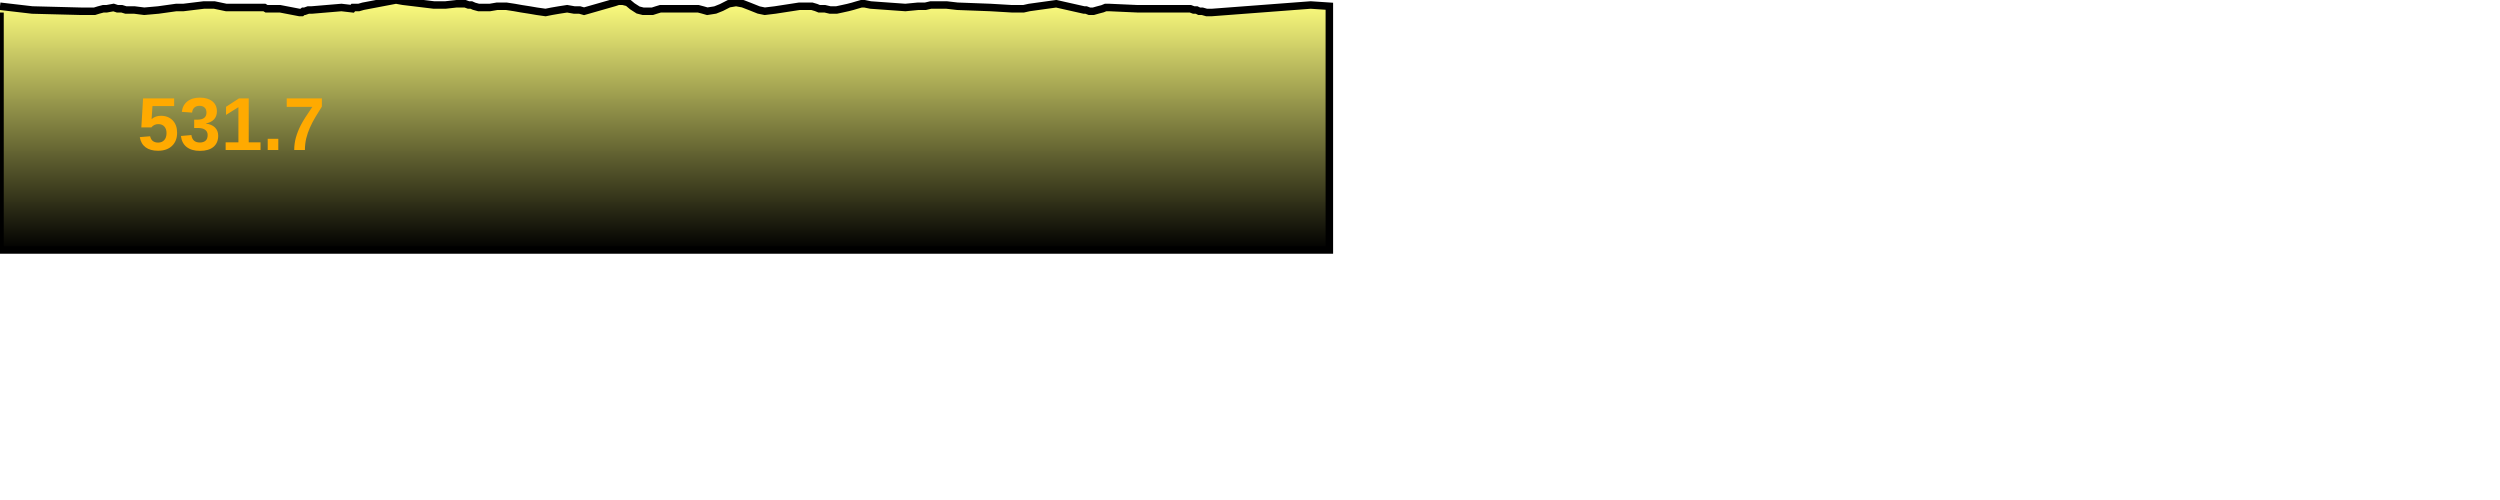
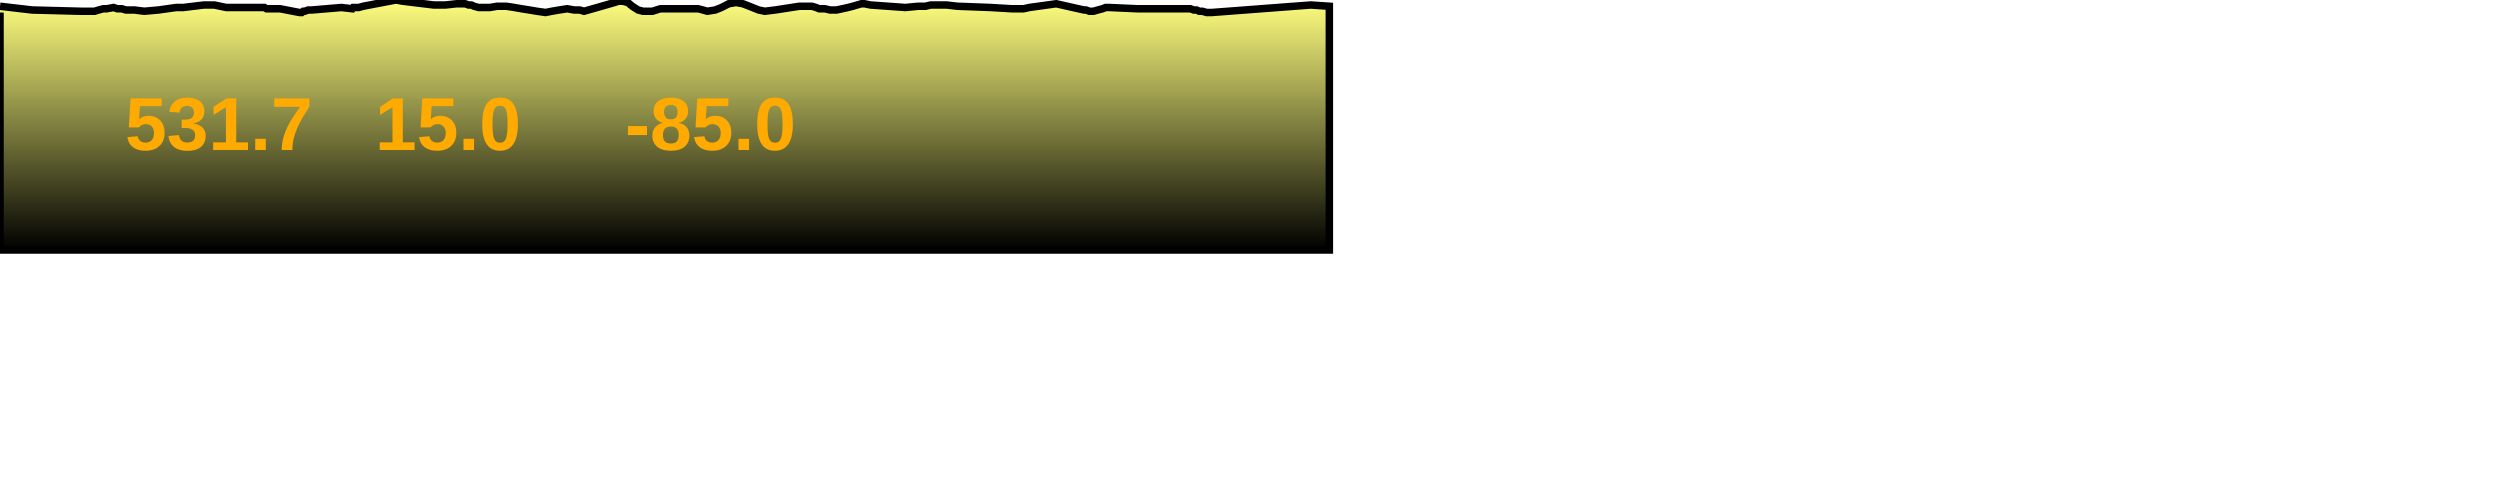
<svg xmlns="http://www.w3.org/2000/svg" baseProfile="full" height="200px" version="1.1" width="1000px">
  <defs>
    <linearGradient id="my-gradient" x1="0" x2="0" y1="0" y2="1">
      <stop offset="0.0" stop-color="#ffff7f" stop-opacity="1" />
      <stop offset="0.2" stop-color="#cccc66" stop-opacity="1" />
      <stop offset="1.0" stop-color="#000000" stop-opacity="1" />
    </linearGradient>
  </defs>
  <path d="M 0 2.5 L 12.896 4.0 L 32.234 4.5 L 33.35 4.5 L 34.379 4.5 L 34.804 4.5 L 35.267 4.5 L 36.372 4.5 L 37.834 4.5 L 39.444 4.0 L 41.338 3.5 L 42.709 3.5 L 45.431 3.0 L 46.943 3.5 L 48.697 3.5 L 50.359 4.0 L 53.77 4.0 L 57.695 4.5 L 63.331 4.0 L 70.471 3.0 L 73.337 3.0 L 81.533 2.0 L 85.735 2.0 L 90.499 3.0 L 100.311 3.0 L 102.955 3.0 L 104.833 3.0 L 105.77 3.0 L 106.592 3.5 L 107.893 3.5 L 111.992 3.5 L 119.771 5.0 L 120.704 5.0 L 121.335 4.5 L 121.901 4.5 L 123.326 4.0 L 124.71 4.0 L 136.562 3.0 L 140.905 3.5 L 141.298 3.0 L 143.513 3.0 L 145.248 2.5 L 158.394 0.0 L 161.173 0.5 L 173.56 2.0 L 178.188 2.0 L 182.652 1.5 L 186.046 1.5 L 187.429 2.0 L 188.519 2.0 L 189.633 2.5 L 191.452 3.0 L 193.413 3.0 L 195.934 3.0 L 198.854 2.5 L 202.501 2.5 L 205.783 3.0 L 208.583 3.5 L 211.797 4.0 L 214.724 4.5 L 218.225 5.0 L 220.722 4.5 L 223.635 4.0 L 226.856 3.5 L 229.713 4.0 L 231.87 4.0 L 233.623 4.5 L 245.849 1.0 L 247.339 0.5 L 249.154 0.5 L 251.128 1.0 L 252.914 2.5 L 255.245 4.0 L 257.232 4.5 L 259.531 4.5 L 260.985 4.5 L 262.528 4.0 L 264.181 3.5 L 277.66 3.5 L 279.278 3.5 L 281.182 4.0 L 282.922 4.5 L 286.088 4.0 L 288.581 3.0 L 291.517 1.5 L 294.432 1.0 L 297.139 1.5 L 299.732 2.5 L 303.486 4.0 L 305.912 4.5 L 310.036 4.0 L 319.763 2.5 L 322.806 2.5 L 324.741 2.5 L 326.429 3.0 L 327.648 3.5 L 329.92 3.5 L 332.045 4.0 L 334.626 4.0 L 336.956 3.5 L 339.217 3.0 L 341.138 2.5 L 342.809 2.0 L 344.566 1.5 L 345.792 1.5 L 348.225 2.0 L 362.146 3.0 L 367.299 2.5 L 370.192 2.5 L 372.308 2.0 L 375.033 2.0 L 378.631 2.0 L 382.949 2.5 L 396.217 3.0 L 404.594 3.5 L 406.855 3.5 L 408.002 3.5 L 408.683 3.5 L 409.463 3.5 L 411.699 3.0 L 422.49 1.5 L 433.591 4.0 L 434.431 4.0 L 435.755 4.5 L 437.368 4.5 L 439.113 4.0 L 441.014 3.5 L 442.239 3.0 L 443.746 3.0 L 454.843 3.5 L 461.013 3.5 L 461.839 3.5 L 462.491 3.5 L 463.045 3.5 L 463.955 3.5 L 464.658 3.5 L 473.808 3.5 L 475.018 3.5 L 476.141 3.5 L 477.482 4.0 L 478.641 4.0 L 479.662 4.5 L 480.896 4.5 L 482.65 5.0 L 484.083 5.0 L 484.703 5.0 L 524.279 2.0 L 531.74 2.5 L 531.74 100 L 0.0 100 L 0.0 5.0" fill="url(#my-gradient)" stroke="black" stroke-width="3" />
-   <text fill="#ffaa00" font-family="Arial" font-size="30px" font-weight="bold" stroke="none" x="55" y="60">531.7</text>
+   <text fill="#ffaa00" font-family="Arial" font-size="30px" font-weight="bold" stroke="none" x="50" y="60">531.7</text>
+   <text fill="#ffaa00" font-family="Arial" font-size="30px" font-weight="bold" stroke="none" x="150" y="60">15.0</text>
+   <text fill="#ffaa00" font-family="Arial" font-size="30px" font-weight="bold" stroke="none" x="250" y="60">-85.0</text>
</svg>
